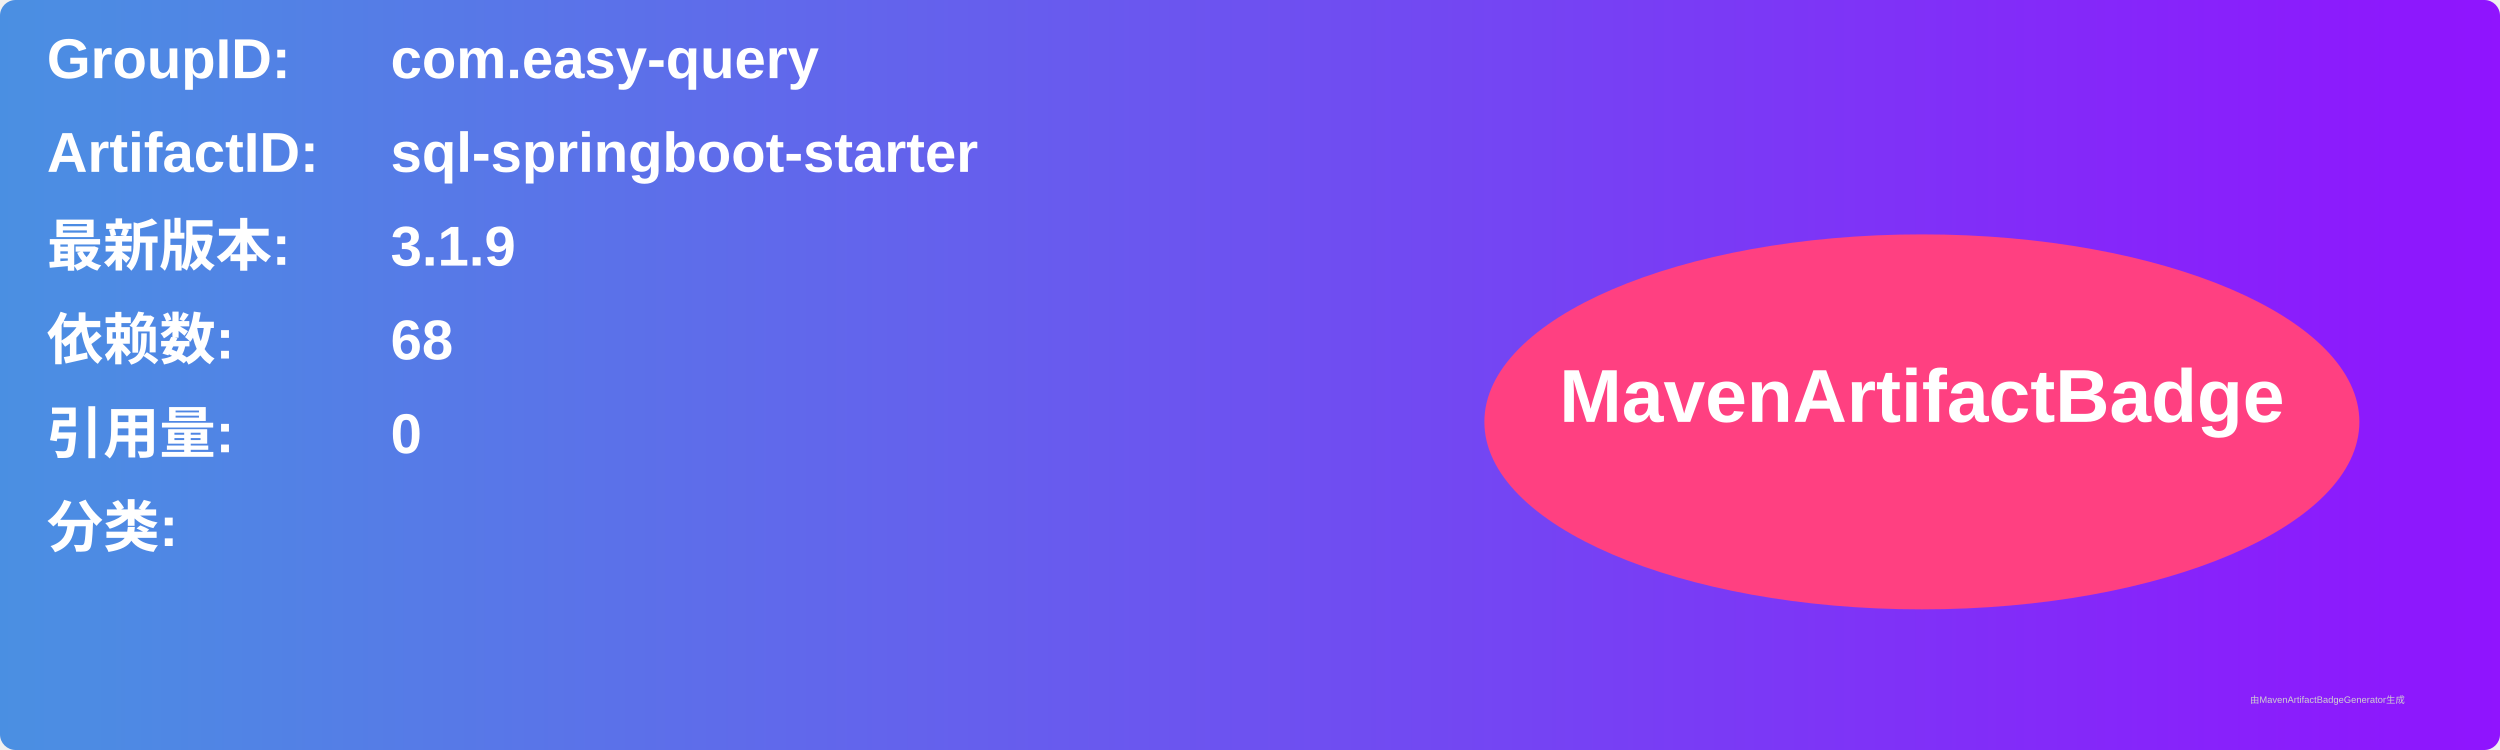
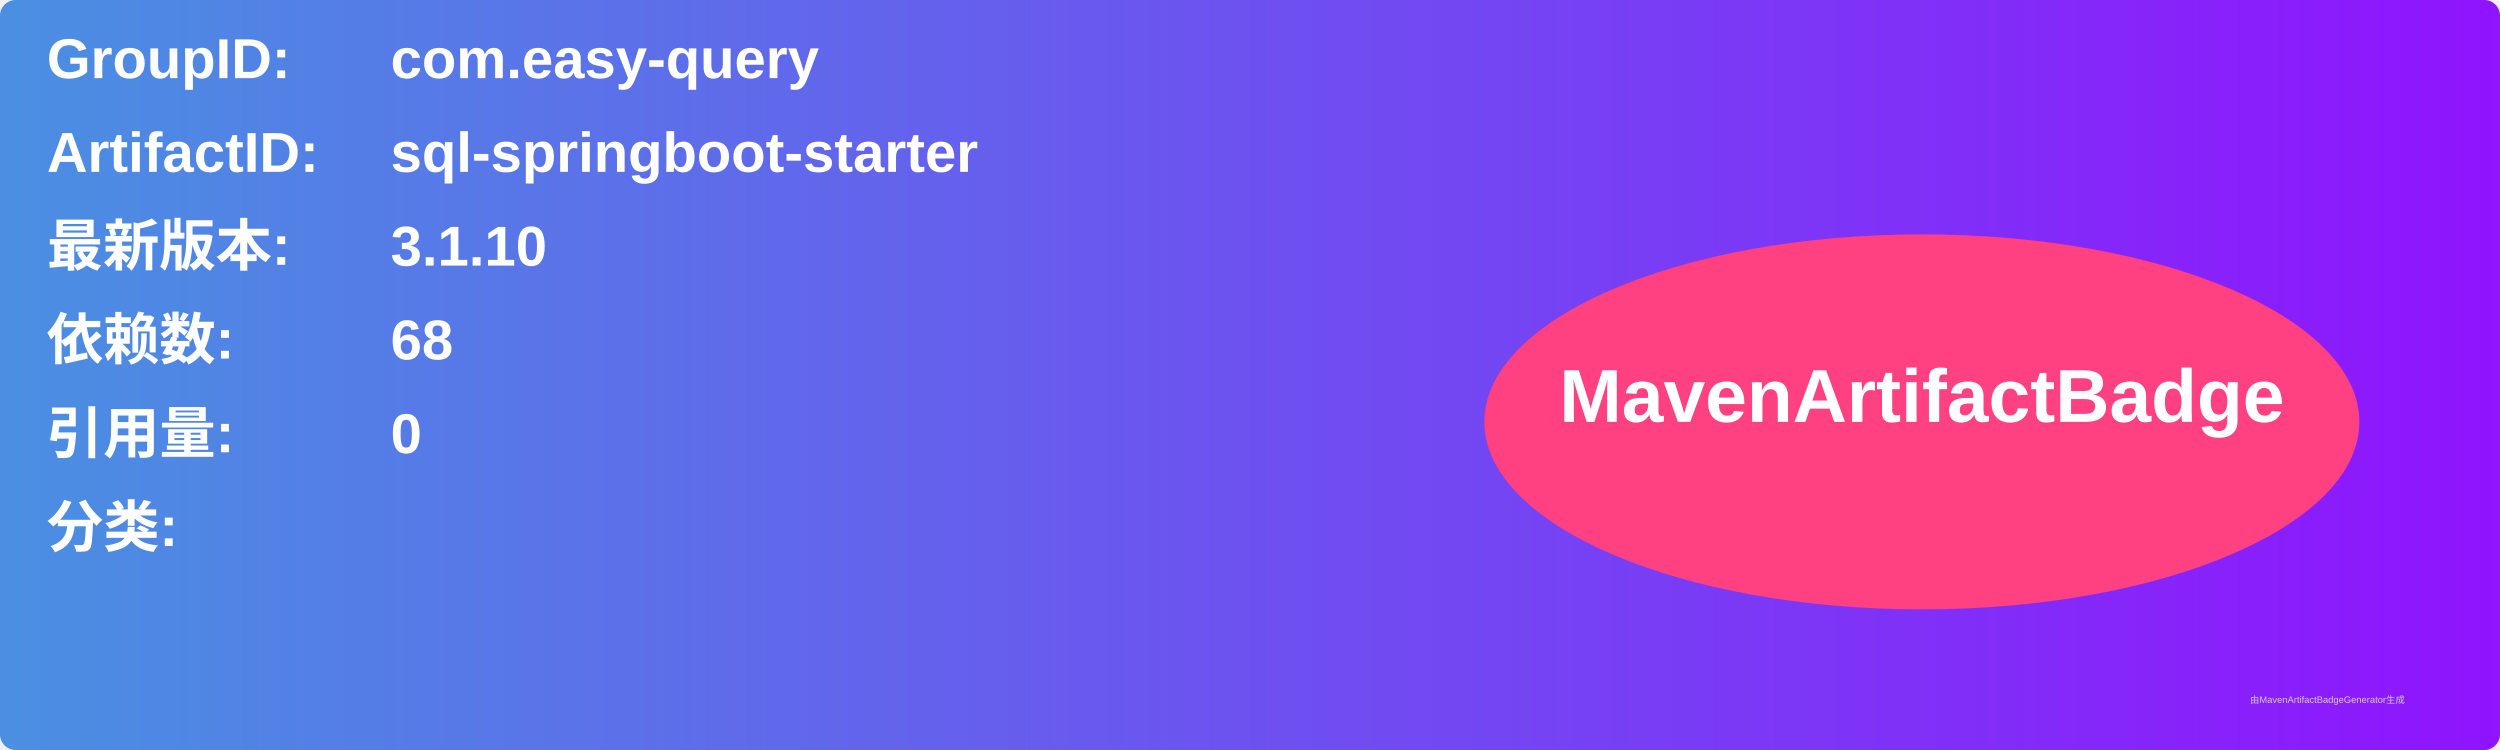
<svg xmlns="http://www.w3.org/2000/svg" width="800" height="240" viewBox="0 0 800 240">
  <linearGradient id="grad" x1="0%" y1="0%" x2="100%" y2="0%">
    <stop offset="0%" stop-color="#4a90e2" />
    <stop offset="100%" stop-color="#9013fe" />
  </linearGradient>
  <rect width="100%" height="100%" rx="5" ry="5" fill="url(#grad)" />
  <g transform="translate(15, 15)">
    <text x="0" y="10" font-family="Arial" font-size="18" fill="white" font-weight="bold" width="260">GroupID:</text>
    <text x="110" y="10" font-family="Arial" font-size="18" fill="white" font-weight="bold" width="460">com.easy-query</text>
    <text x="0" y="40" font-family="Arial" font-size="18" fill="white" font-weight="bold" width="260">ArtifactID:</text>
    <text x="110" y="40" font-family="Arial" font-size="18" fill="white" font-weight="bold" width="460">sql-springboot-starter</text>
    <text x="0" y="70" font-family="Arial" font-size="18" fill="white" font-weight="bold">最新版本:</text>
    <text x="110" y="70" font-family="Arial" font-size="18" fill="white" font-weight="bold">
-       <tspan font-weight="bold">3.1.9</tspan>
+       <tspan font-weight="bold">3.1.10</tspan>
    </text>
    <text x="0" y="100" font-family="Arial" font-size="18" fill="white" font-weight="bold">依赖数: </text>
    <text x="110" y="100" font-family="Arial" font-size="18" fill="white">
      <tspan font-weight="bold">68</tspan>
    </text>
    <text x="0" y="130" font-family="Arial" font-size="18" fill="white" font-weight="bold">引用量: </text>
    <text x="110" y="130" font-family="Arial" font-size="18" fill="white">
      <tspan font-weight="bold">0</tspan>
    </text>
    <text x="0" y="160" font-family="Arial" font-size="18" fill="white" font-weight="bold">分类:</text>
    <text x="10" y="190" font-family="Arial" font-size="10" fill="white">
      <tspan font-weight="bold" />
    </text>
    <ellipse cx="600" cy="120" rx="140" ry="60" fill="#ff4081" />
    <text x="600" y="120" text-anchor="middle" font-family="Arial" font-size="24" fill="white" font-weight="bold">MavenArtifactBadge</text>
  </g>
  <text x="720" y="225" font-family="Arial" font-size="3" fill="#d0d0d0">由MavenArtifactBadgeGenerator生成</text>
</svg>
